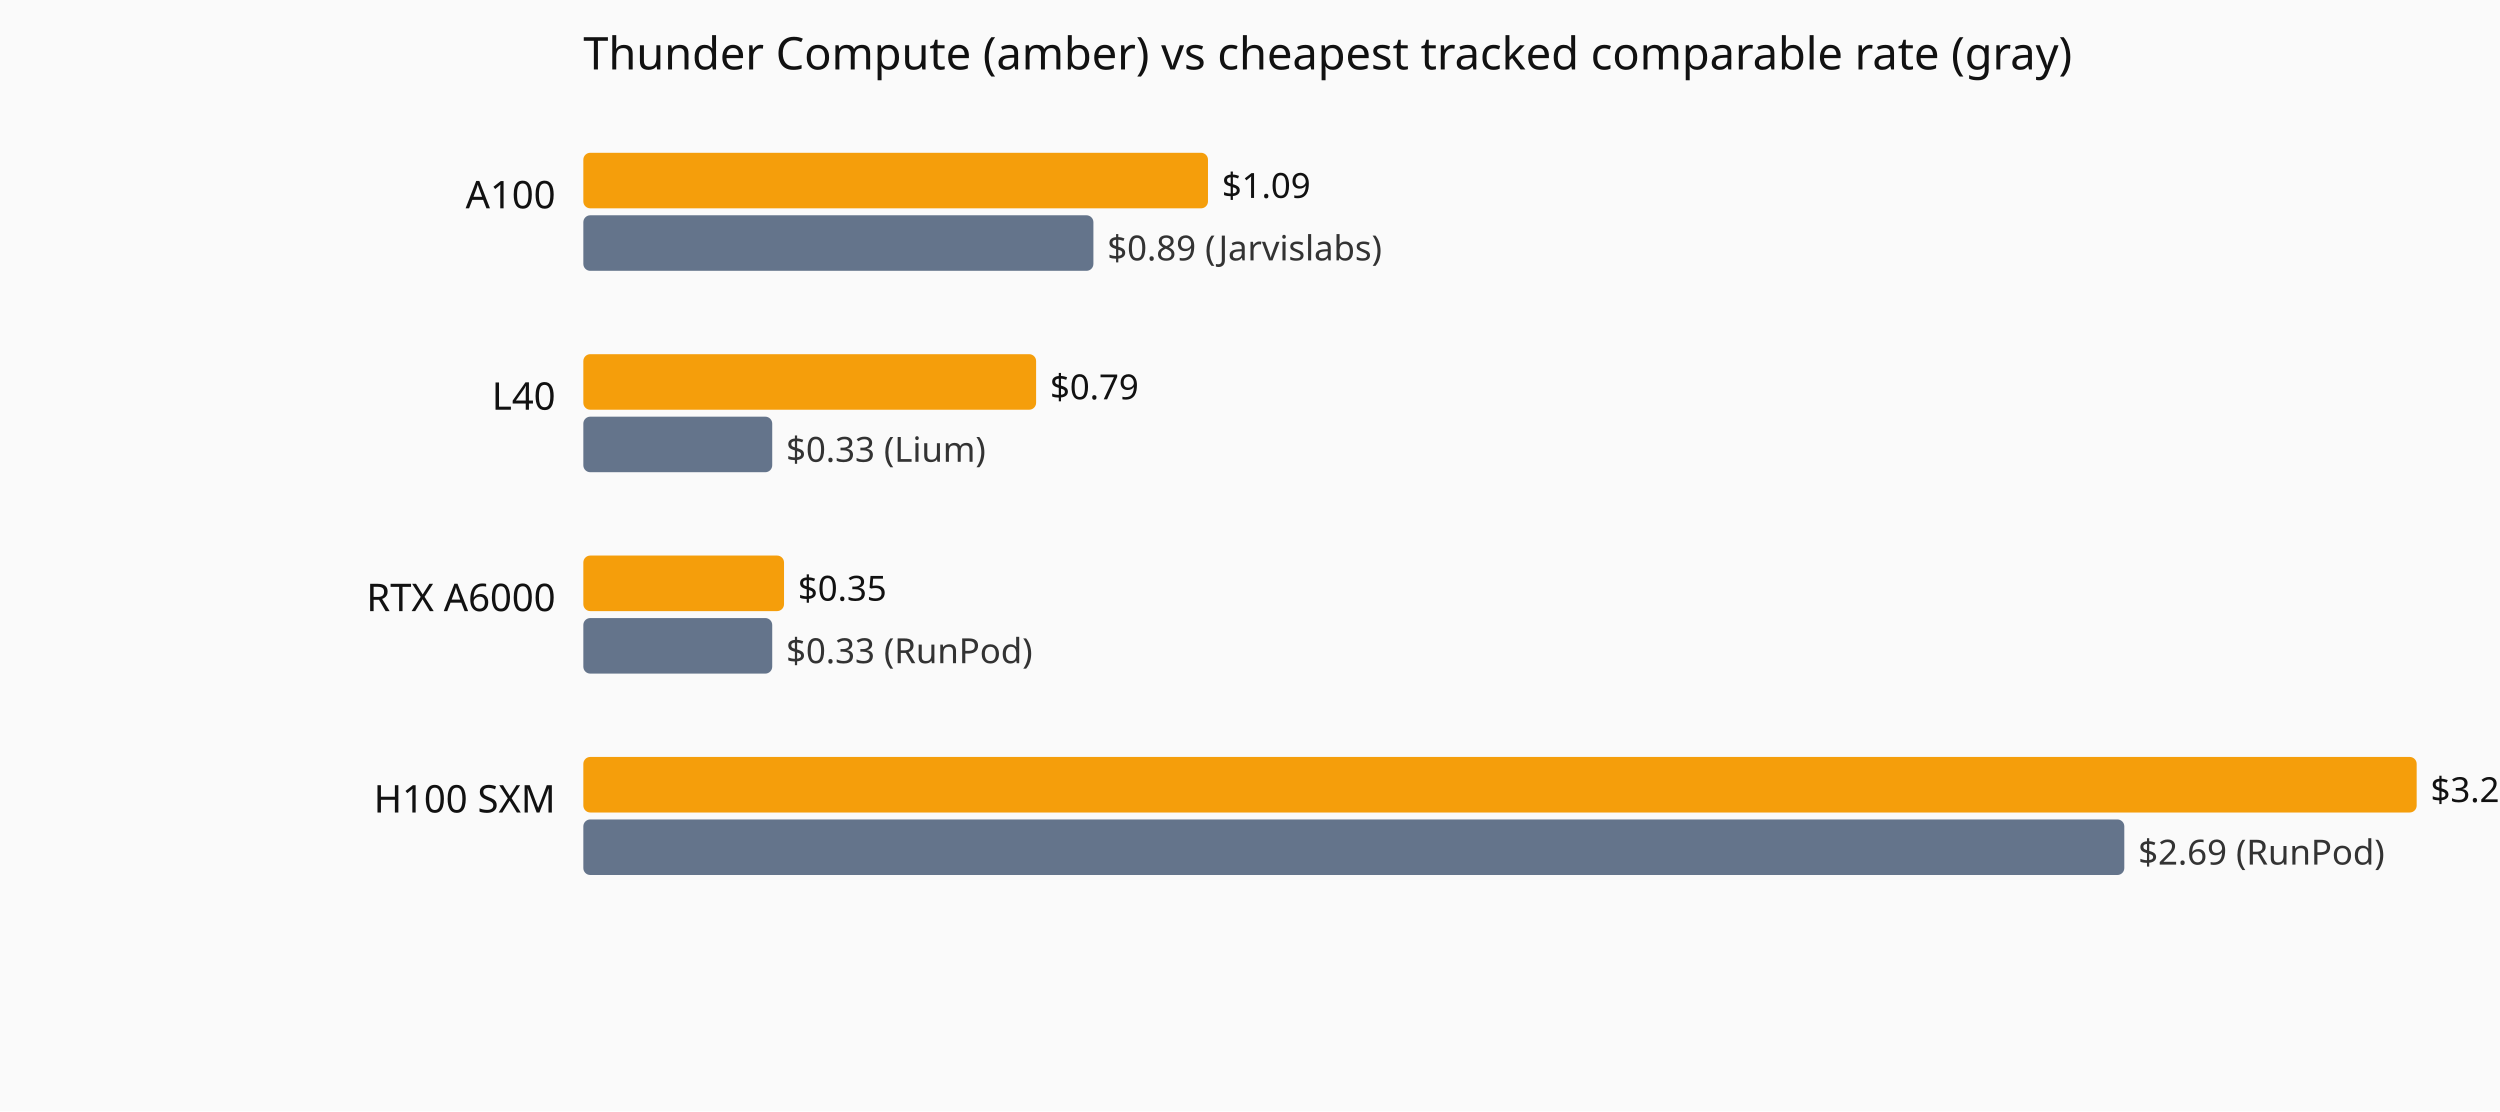
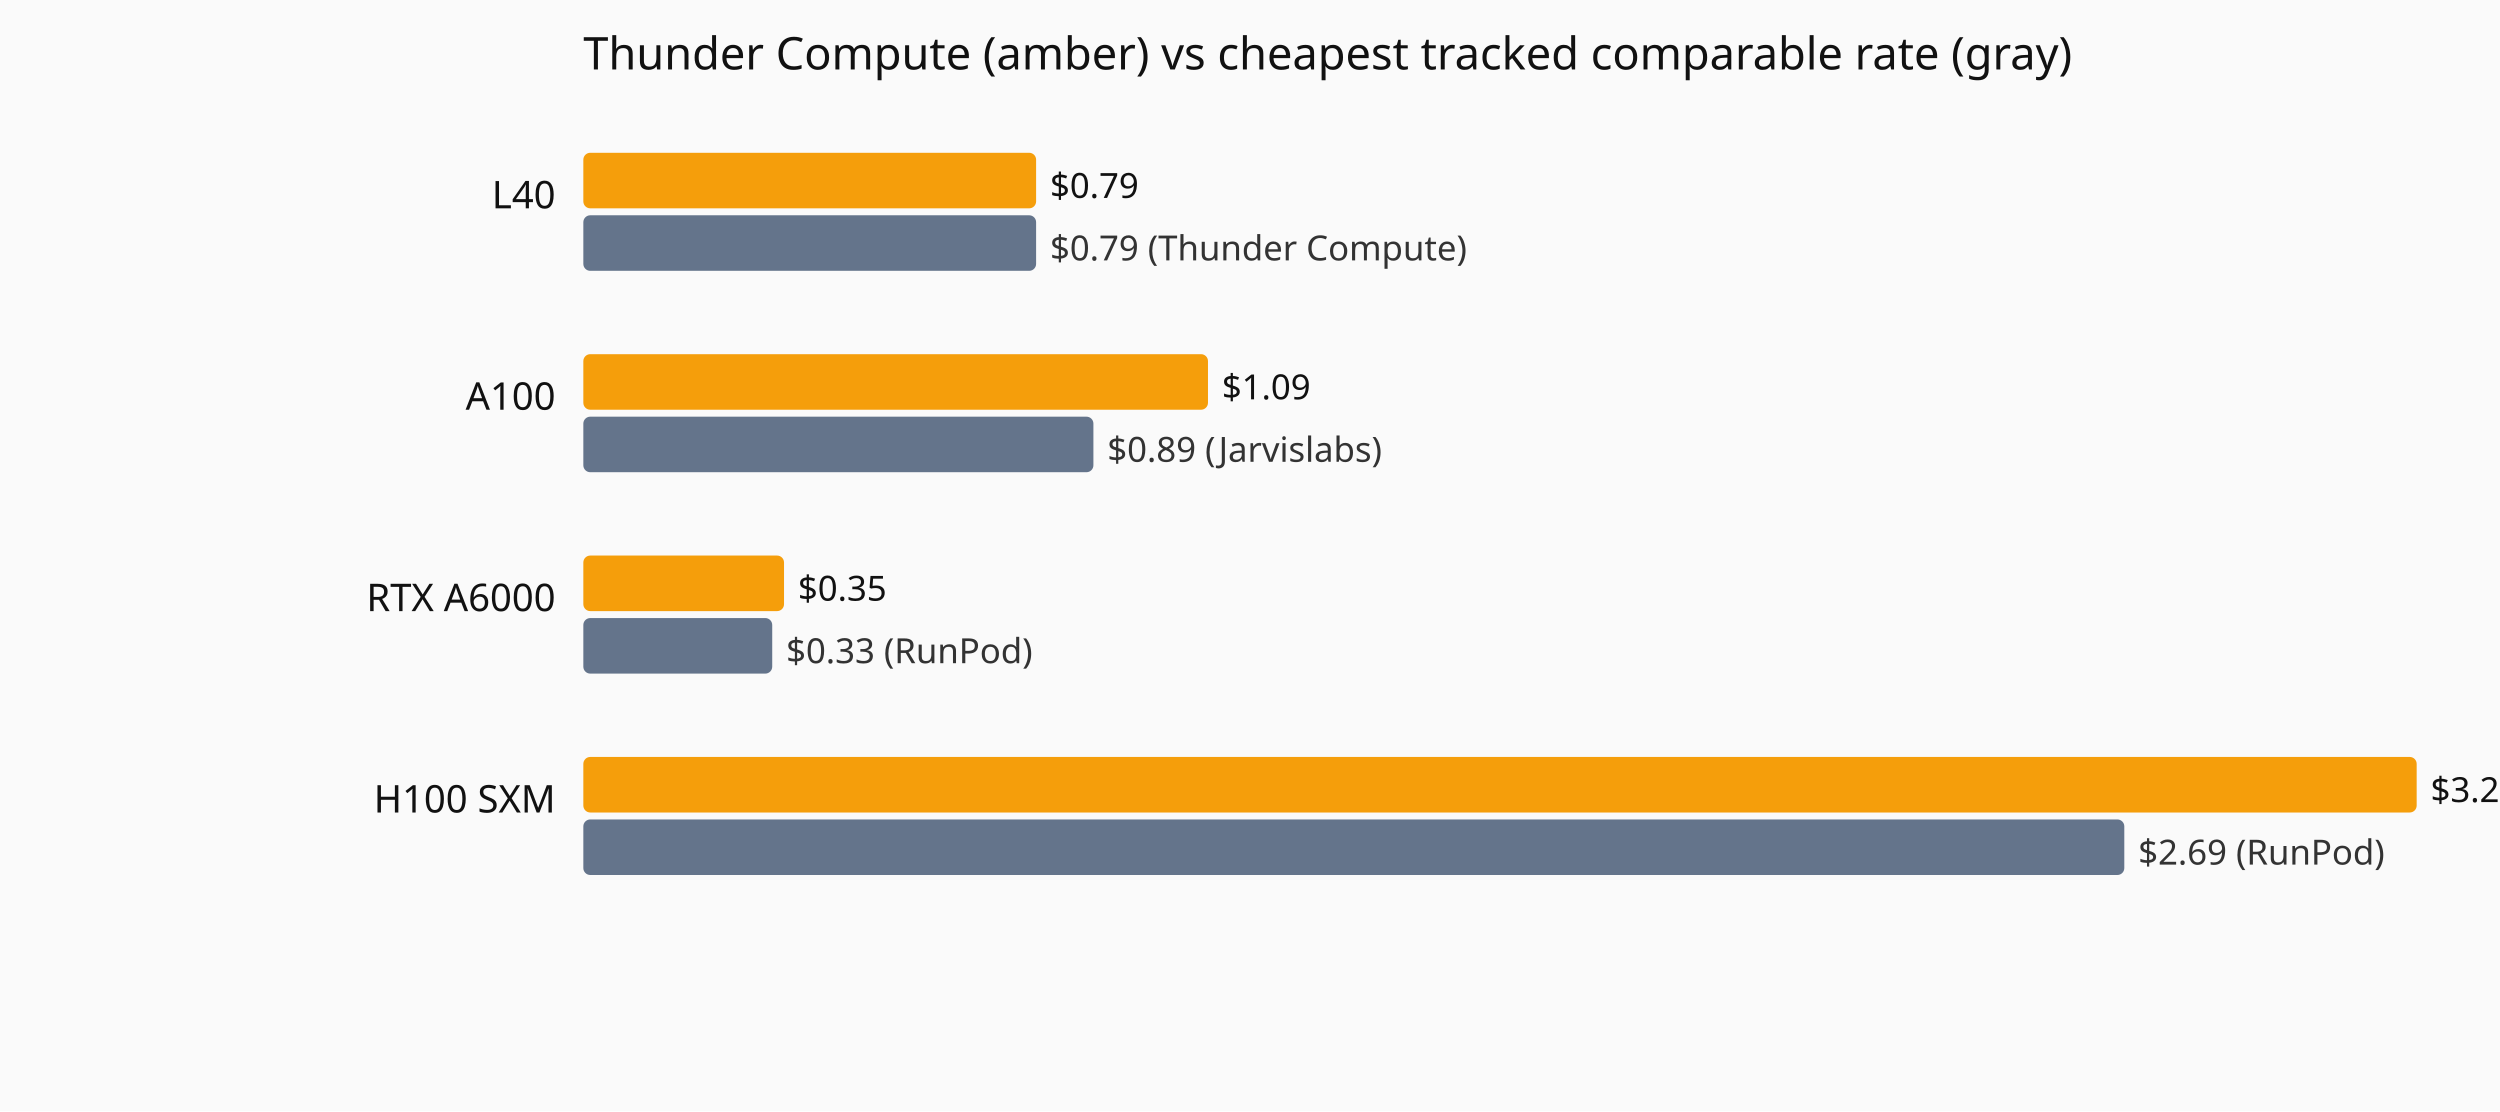
<svg xmlns="http://www.w3.org/2000/svg" viewBox="0 0 720 320" role="img" aria-label="Current hourly rate versus the cheapest tracked vendor, by GPU model.">
  <rect width="720" height="320" fill="#fafafa" />
  <text x="168" y="20" font-family="system-ui,sans-serif" font-size="13" fill="#111">Thunder Compute (amber) vs cheapest tracked comparable rate (gray)</text>
-   <text x="160" y="60" text-anchor="end" font-family="system-ui,sans-serif" font-size="11" fill="#111">A100</text>
-   <rect x="168" y="44" width="179.9" height="16" fill="#f59e0b" rx="2" />
-   <text x="351.9" y="57" font-family="system-ui,sans-serif" font-size="10" fill="#111">$1.09</text>
-   <rect x="168" y="62" width="146.9" height="16" fill="#64748b" rx="2" />
-   <text x="318.9" y="75" font-family="system-ui,sans-serif" font-size="10" fill="#333">$0.89 (Jarvislabs)</text>
-   <text x="160" y="118" text-anchor="end" font-family="system-ui,sans-serif" font-size="11" fill="#111">L40</text>
-   <rect x="168" y="102" width="130.4" height="16" fill="#f59e0b" rx="2" />
-   <text x="302.4" y="115" font-family="system-ui,sans-serif" font-size="10" fill="#111">$0.79</text>
-   <rect x="168" y="120" width="54.4" height="16" fill="#64748b" rx="2" />
-   <text x="226.4" y="133" font-family="system-ui,sans-serif" font-size="10" fill="#333">$0.33 (Lium)</text>
+   <text x="160" y="60" text-anchor="end" font-family="system-ui,sans-serif" font-size="11" fill="#111">L40</text>
+   <rect x="168" y="44" width="130.4" height="16" fill="#f59e0b" rx="2" />
+   <text x="302.4" y="57" font-family="system-ui,sans-serif" font-size="10" fill="#111">$0.79</text>
+   <rect x="168" y="62" width="130.4" height="16" fill="#64748b" rx="2" />
+   <text x="302.4" y="75" font-family="system-ui,sans-serif" font-size="10" fill="#333">$0.79 (Thunder Compute)</text>
+   <text x="160" y="118" text-anchor="end" font-family="system-ui,sans-serif" font-size="11" fill="#111">A100</text>
+   <rect x="168" y="102" width="179.9" height="16" fill="#f59e0b" rx="2" />
+   <text x="351.9" y="115" font-family="system-ui,sans-serif" font-size="10" fill="#111">$1.09</text>
+   <rect x="168" y="120" width="146.9" height="16" fill="#64748b" rx="2" />
+   <text x="318.9" y="133" font-family="system-ui,sans-serif" font-size="10" fill="#333">$0.89 (Jarvislabs)</text>
  <text x="160" y="176" text-anchor="end" font-family="system-ui,sans-serif" font-size="11" fill="#111">RTX A6000</text>
  <rect x="168" y="160" width="57.8" height="16" fill="#f59e0b" rx="2" />
  <text x="229.8" y="173" font-family="system-ui,sans-serif" font-size="10" fill="#111">$0.35</text>
  <rect x="168" y="178" width="54.4" height="16" fill="#64748b" rx="2" />
  <text x="226.4" y="191" font-family="system-ui,sans-serif" font-size="10" fill="#333">$0.33 (RunPod)</text>
  <text x="160" y="234" text-anchor="end" font-family="system-ui,sans-serif" font-size="11" fill="#111">H100 SXM</text>
  <rect x="168" y="218" width="528.0" height="16" fill="#f59e0b" rx="2" />
  <text x="700.0" y="231" font-family="system-ui,sans-serif" font-size="10" fill="#111">$3.2</text>
  <rect x="168" y="236" width="443.8" height="16" fill="#64748b" rx="2" />
  <text x="615.8" y="249" font-family="system-ui,sans-serif" font-size="10" fill="#333">$2.69 (RunPod)</text>
</svg>
